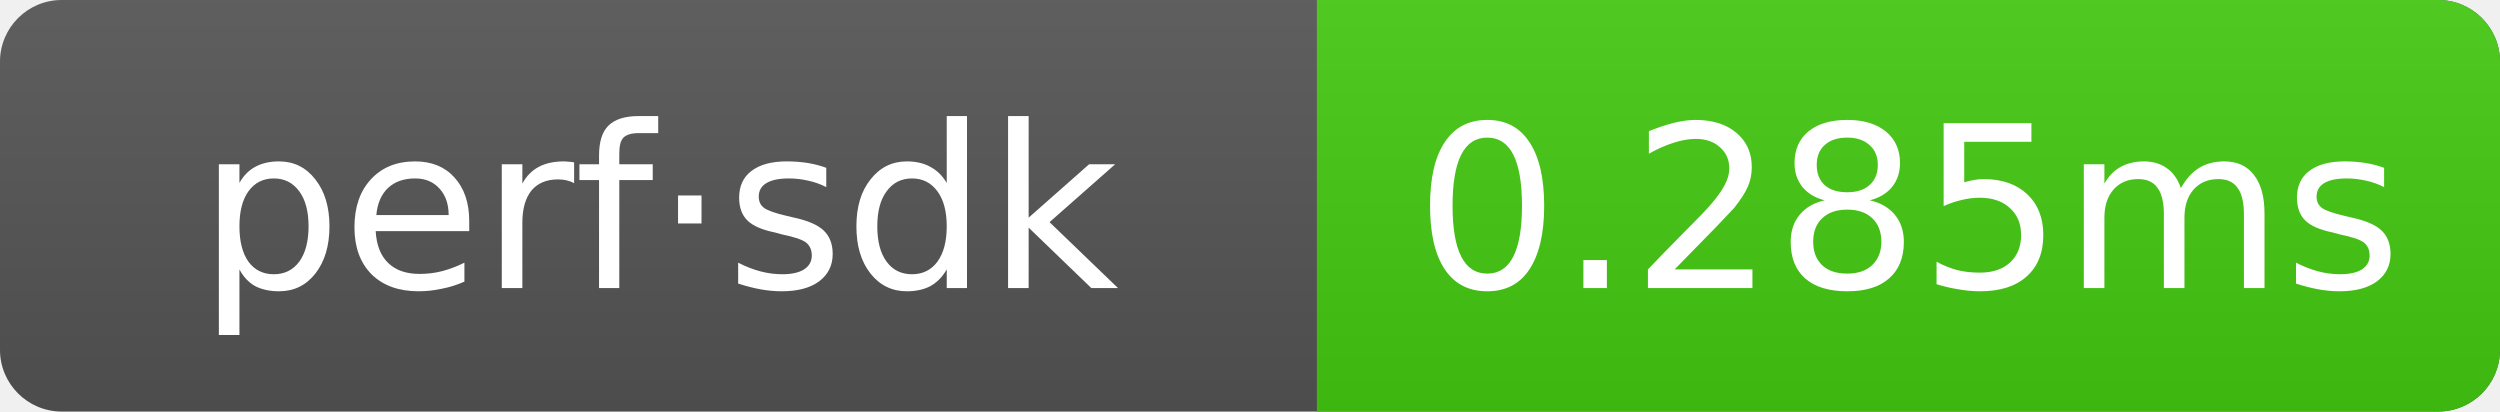
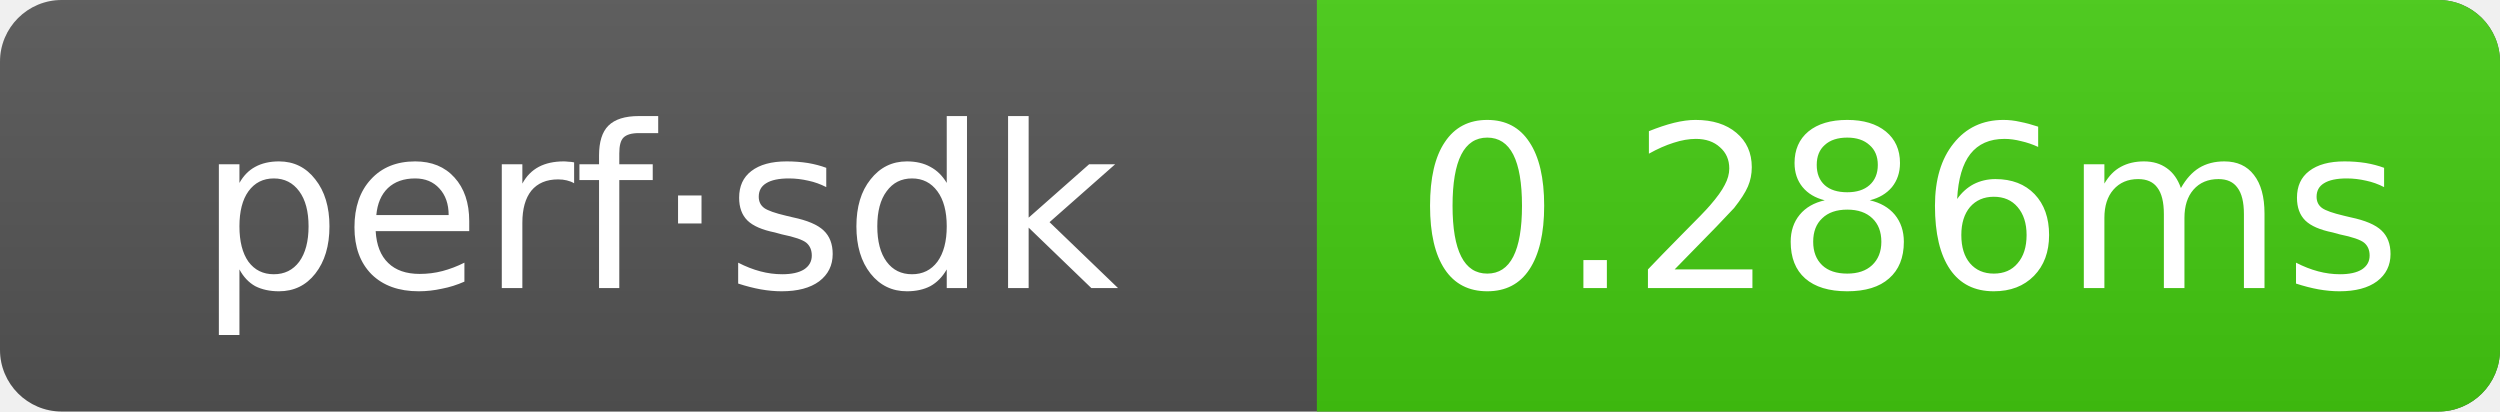
- <svg xmlns="http://www.w3.org/2000/svg" width="121.5" height="20" role="img" aria-label="perf·sdk: 0.285ms">
+ <svg xmlns="http://www.w3.org/2000/svg" width="121.5" height="20" role="img" aria-label="perf·sdk: 0.286ms">
  <linearGradient id="g" x2="0" y2="100%">
    <stop offset="0" stop-color="#bbb" stop-opacity=".1" />
    <stop offset="1" stop-opacity=".1" />
  </linearGradient>
  <clipPath id="r">
    <rect width="121.5" height="20" rx="3" fill="#fff" />
  </clipPath>
  <g clip-path="url(#r)">
    <rect width="121.5" height="20" fill="#555" />
    <rect x="64" width="57.5" height="20" fill="#4c1" />
    <rect width="121.5" height="20" fill="url(#g)" />
  </g>
  <g text-anchor="middle" font-family="Verdana,Geneva,DejaVu Sans,sans-serif" font-size="11" fill="#fff">
    <text x="32" y="14">perf·sdk</text>
-     <text x="92.75" y="14">0.285ms</text>
+     <text x="92.75" y="14">0.286ms</text>
  </g>
</svg>
